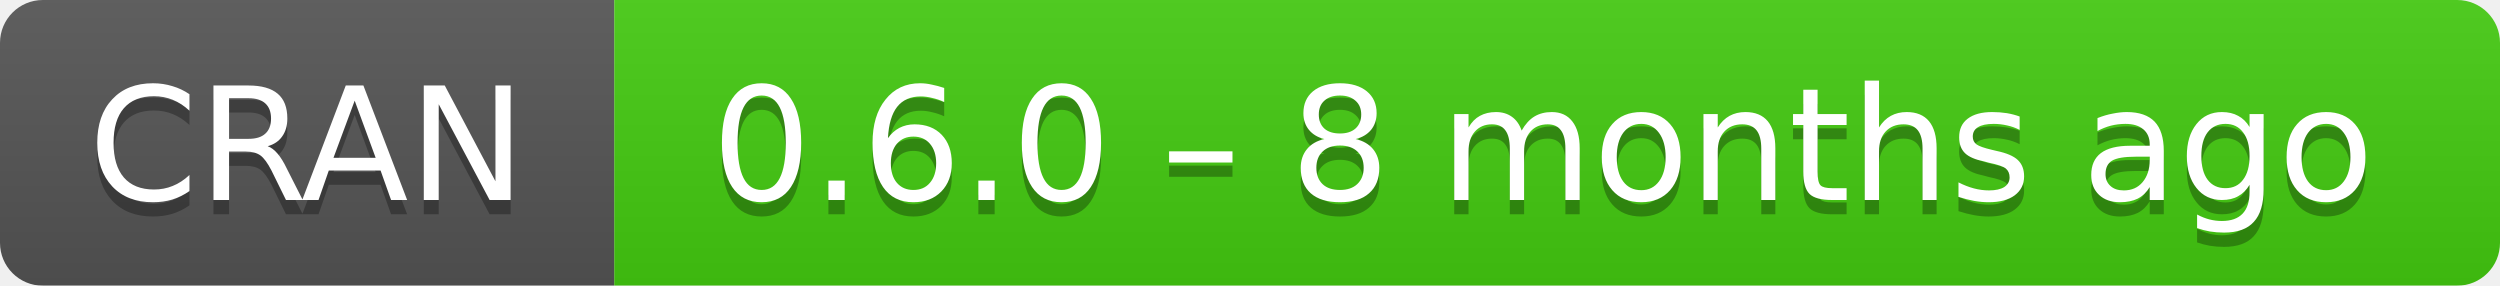
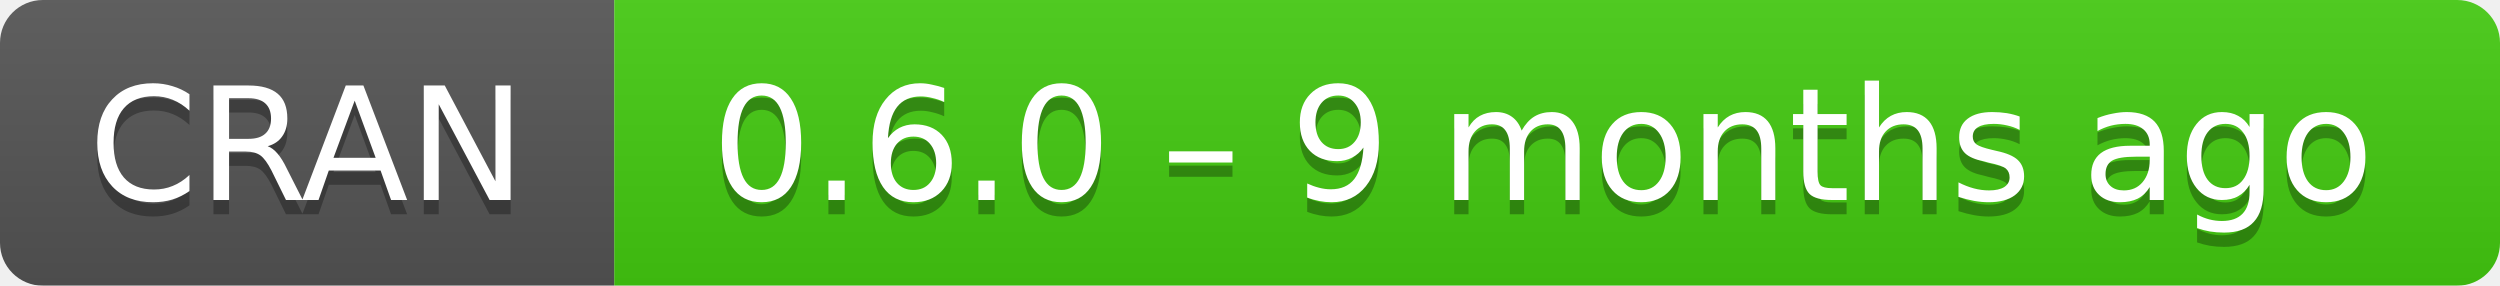
- <svg xmlns="http://www.w3.org/2000/svg" width="175" height="20" aria-label="CRAN 0.6.0 – 8 months ago">
+ <svg xmlns="http://www.w3.org/2000/svg" width="175" height="20" aria-label="CRAN 0.6.0 – 9 months ago">
  <linearGradient id="b" x2="0" y2="100%">
    <stop offset="0" stop-color="#bbb" stop-opacity=".1" />
    <stop offset="1" stop-opacity=".1" />
  </linearGradient>
  <mask id="a">
    <rect width="175" height="20" rx="3" fill="#fff" />
  </mask>
  <g mask="url(#a)">
    <path fill="#555" d="M0 0h43v20H0z" />
    <path fill="#4c1" d="M43 0h153v20H43z" />
    <path fill="url(#b)" d="M0 0h175v20H0z" />
  </g>
  <g fill="#fff" text-anchor="middle" font-family="DejaVu Sans,Verdana,Geneva,sans-serif" font-size="11">
    <text x="21.5" y="15" fill="#010101" fill-opacity=".3">
      CRAN
    </text>
    <text x="21.5" y="14">
      CRAN
    </text>
    <text x="108" y="15" fill="#010101" fill-opacity=".3">
-       0.6.0 – 8 months ago
+       0.6.0 – 9 months ago
    </text>
    <text x="108" y="14">
-       0.6.0 – 8 months ago
+       0.6.0 – 9 months ago
    </text>
  </g>
</svg>
